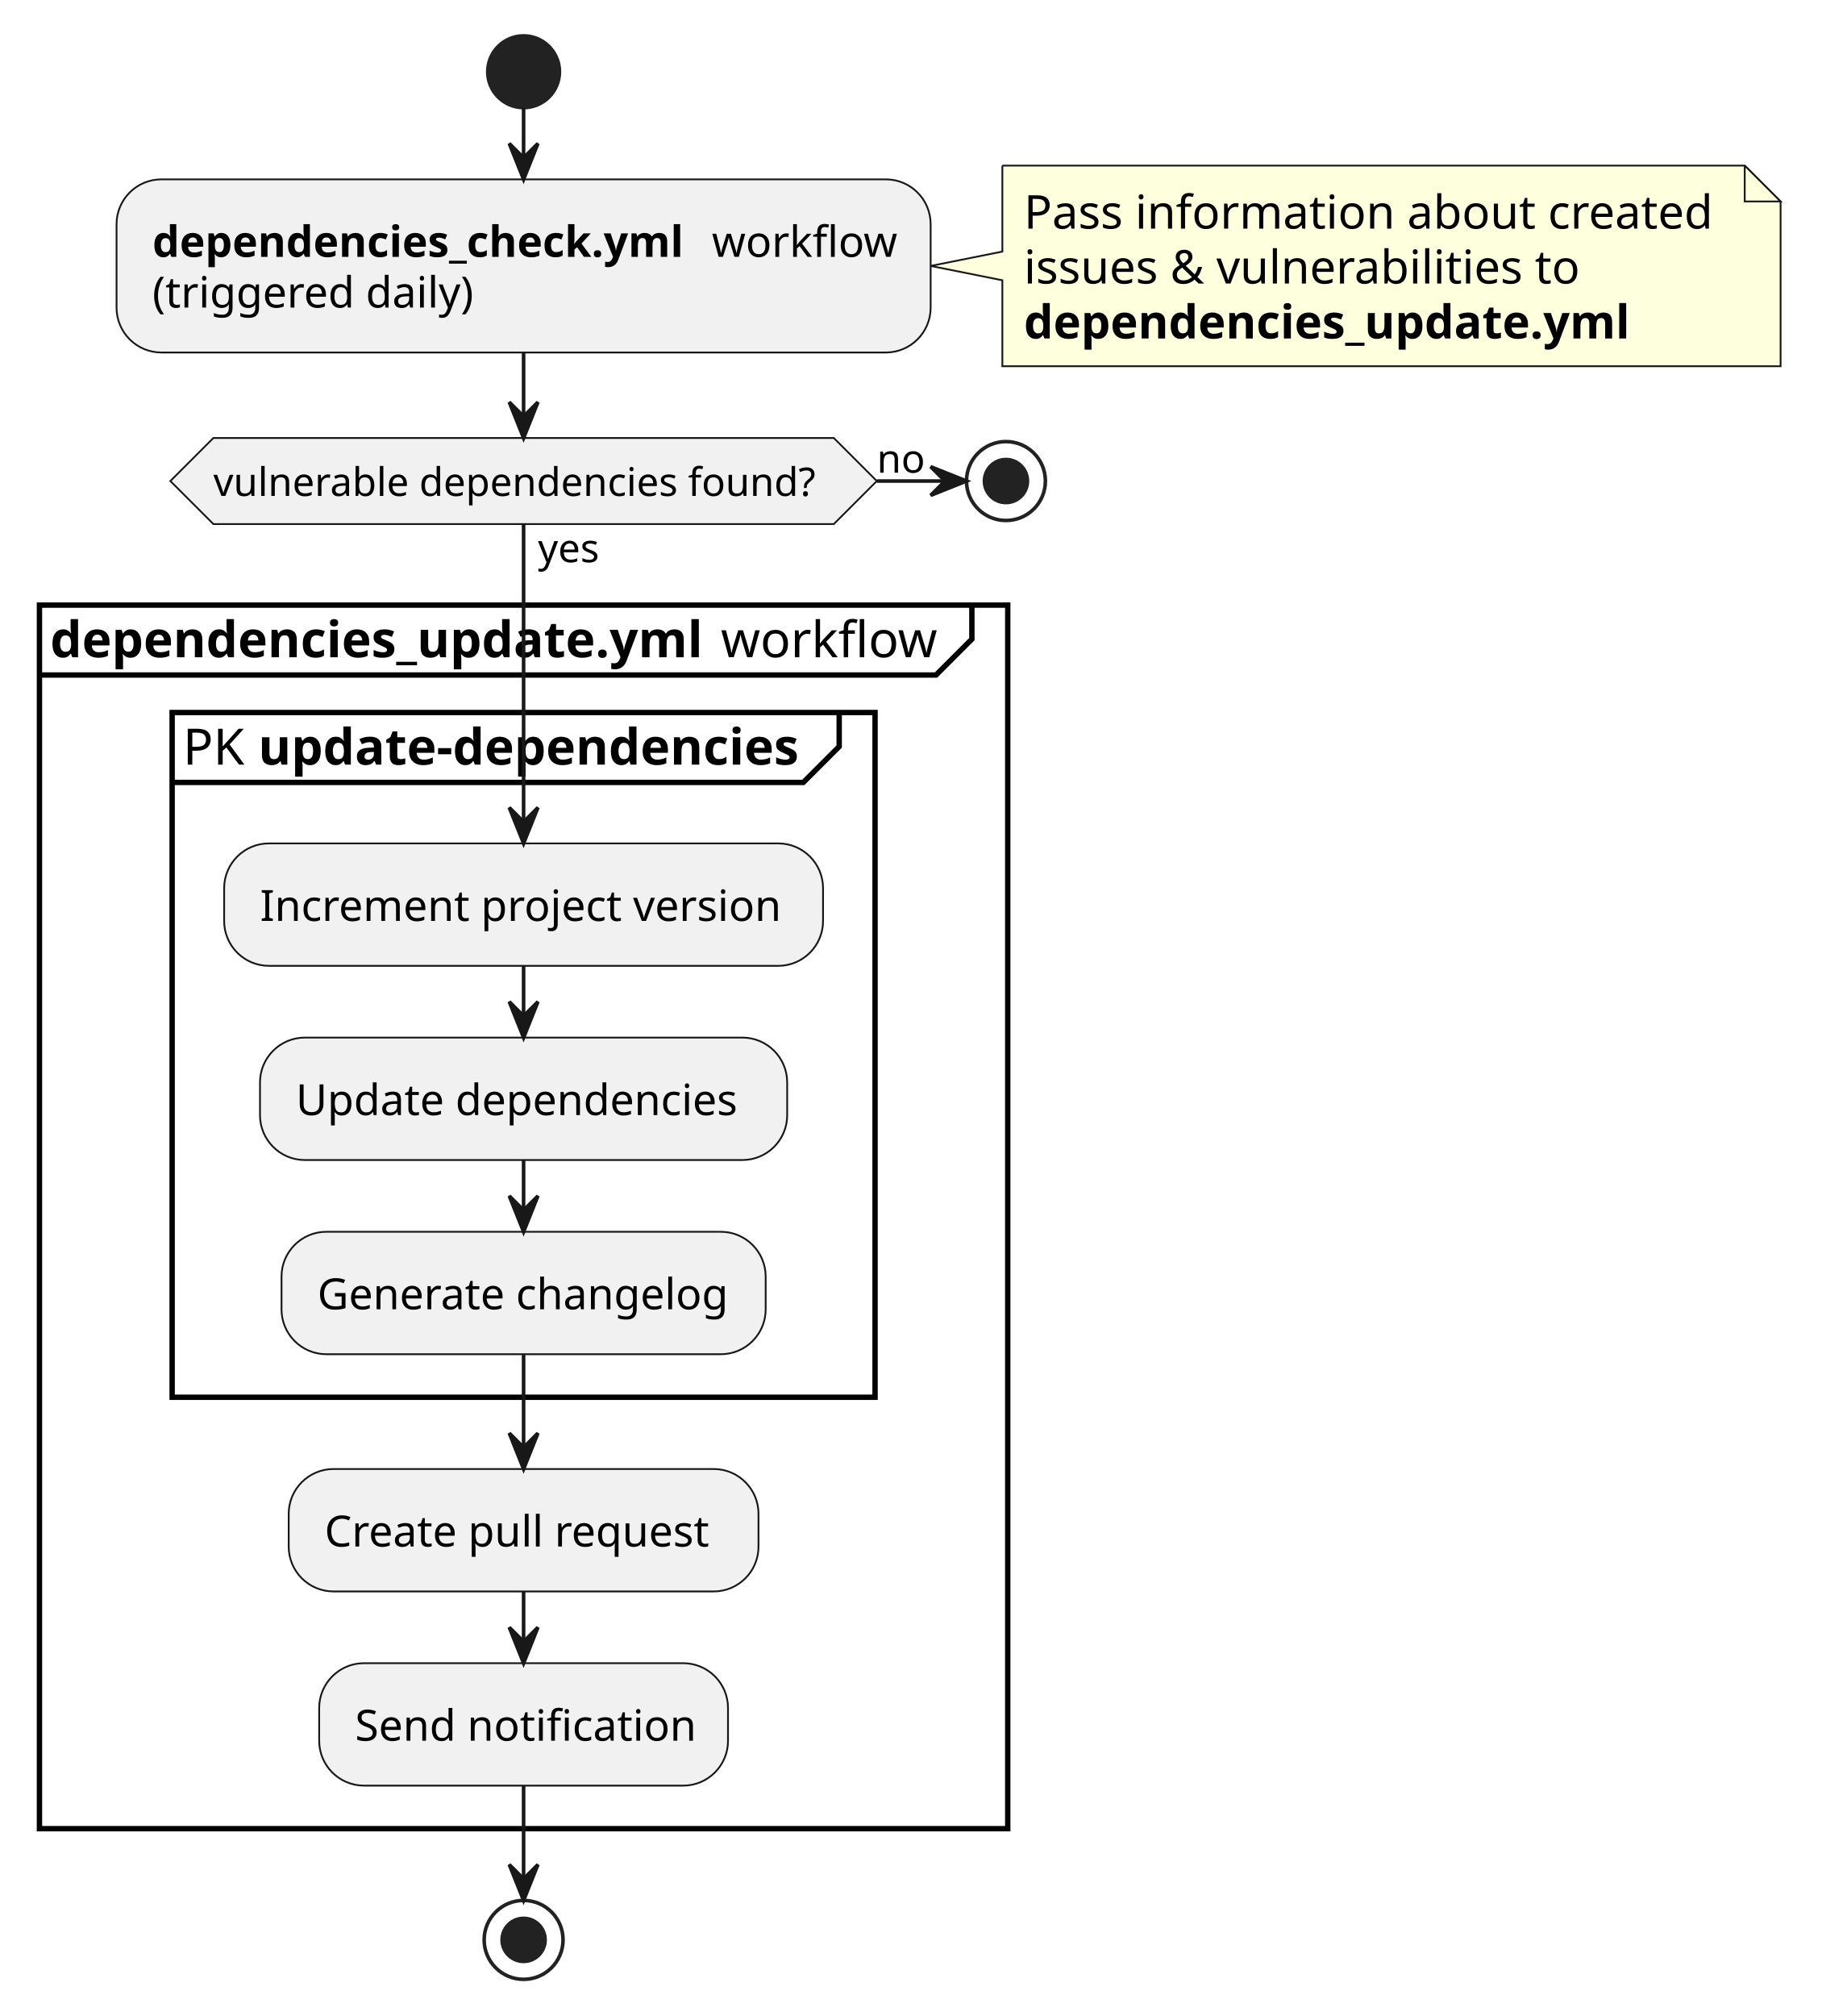
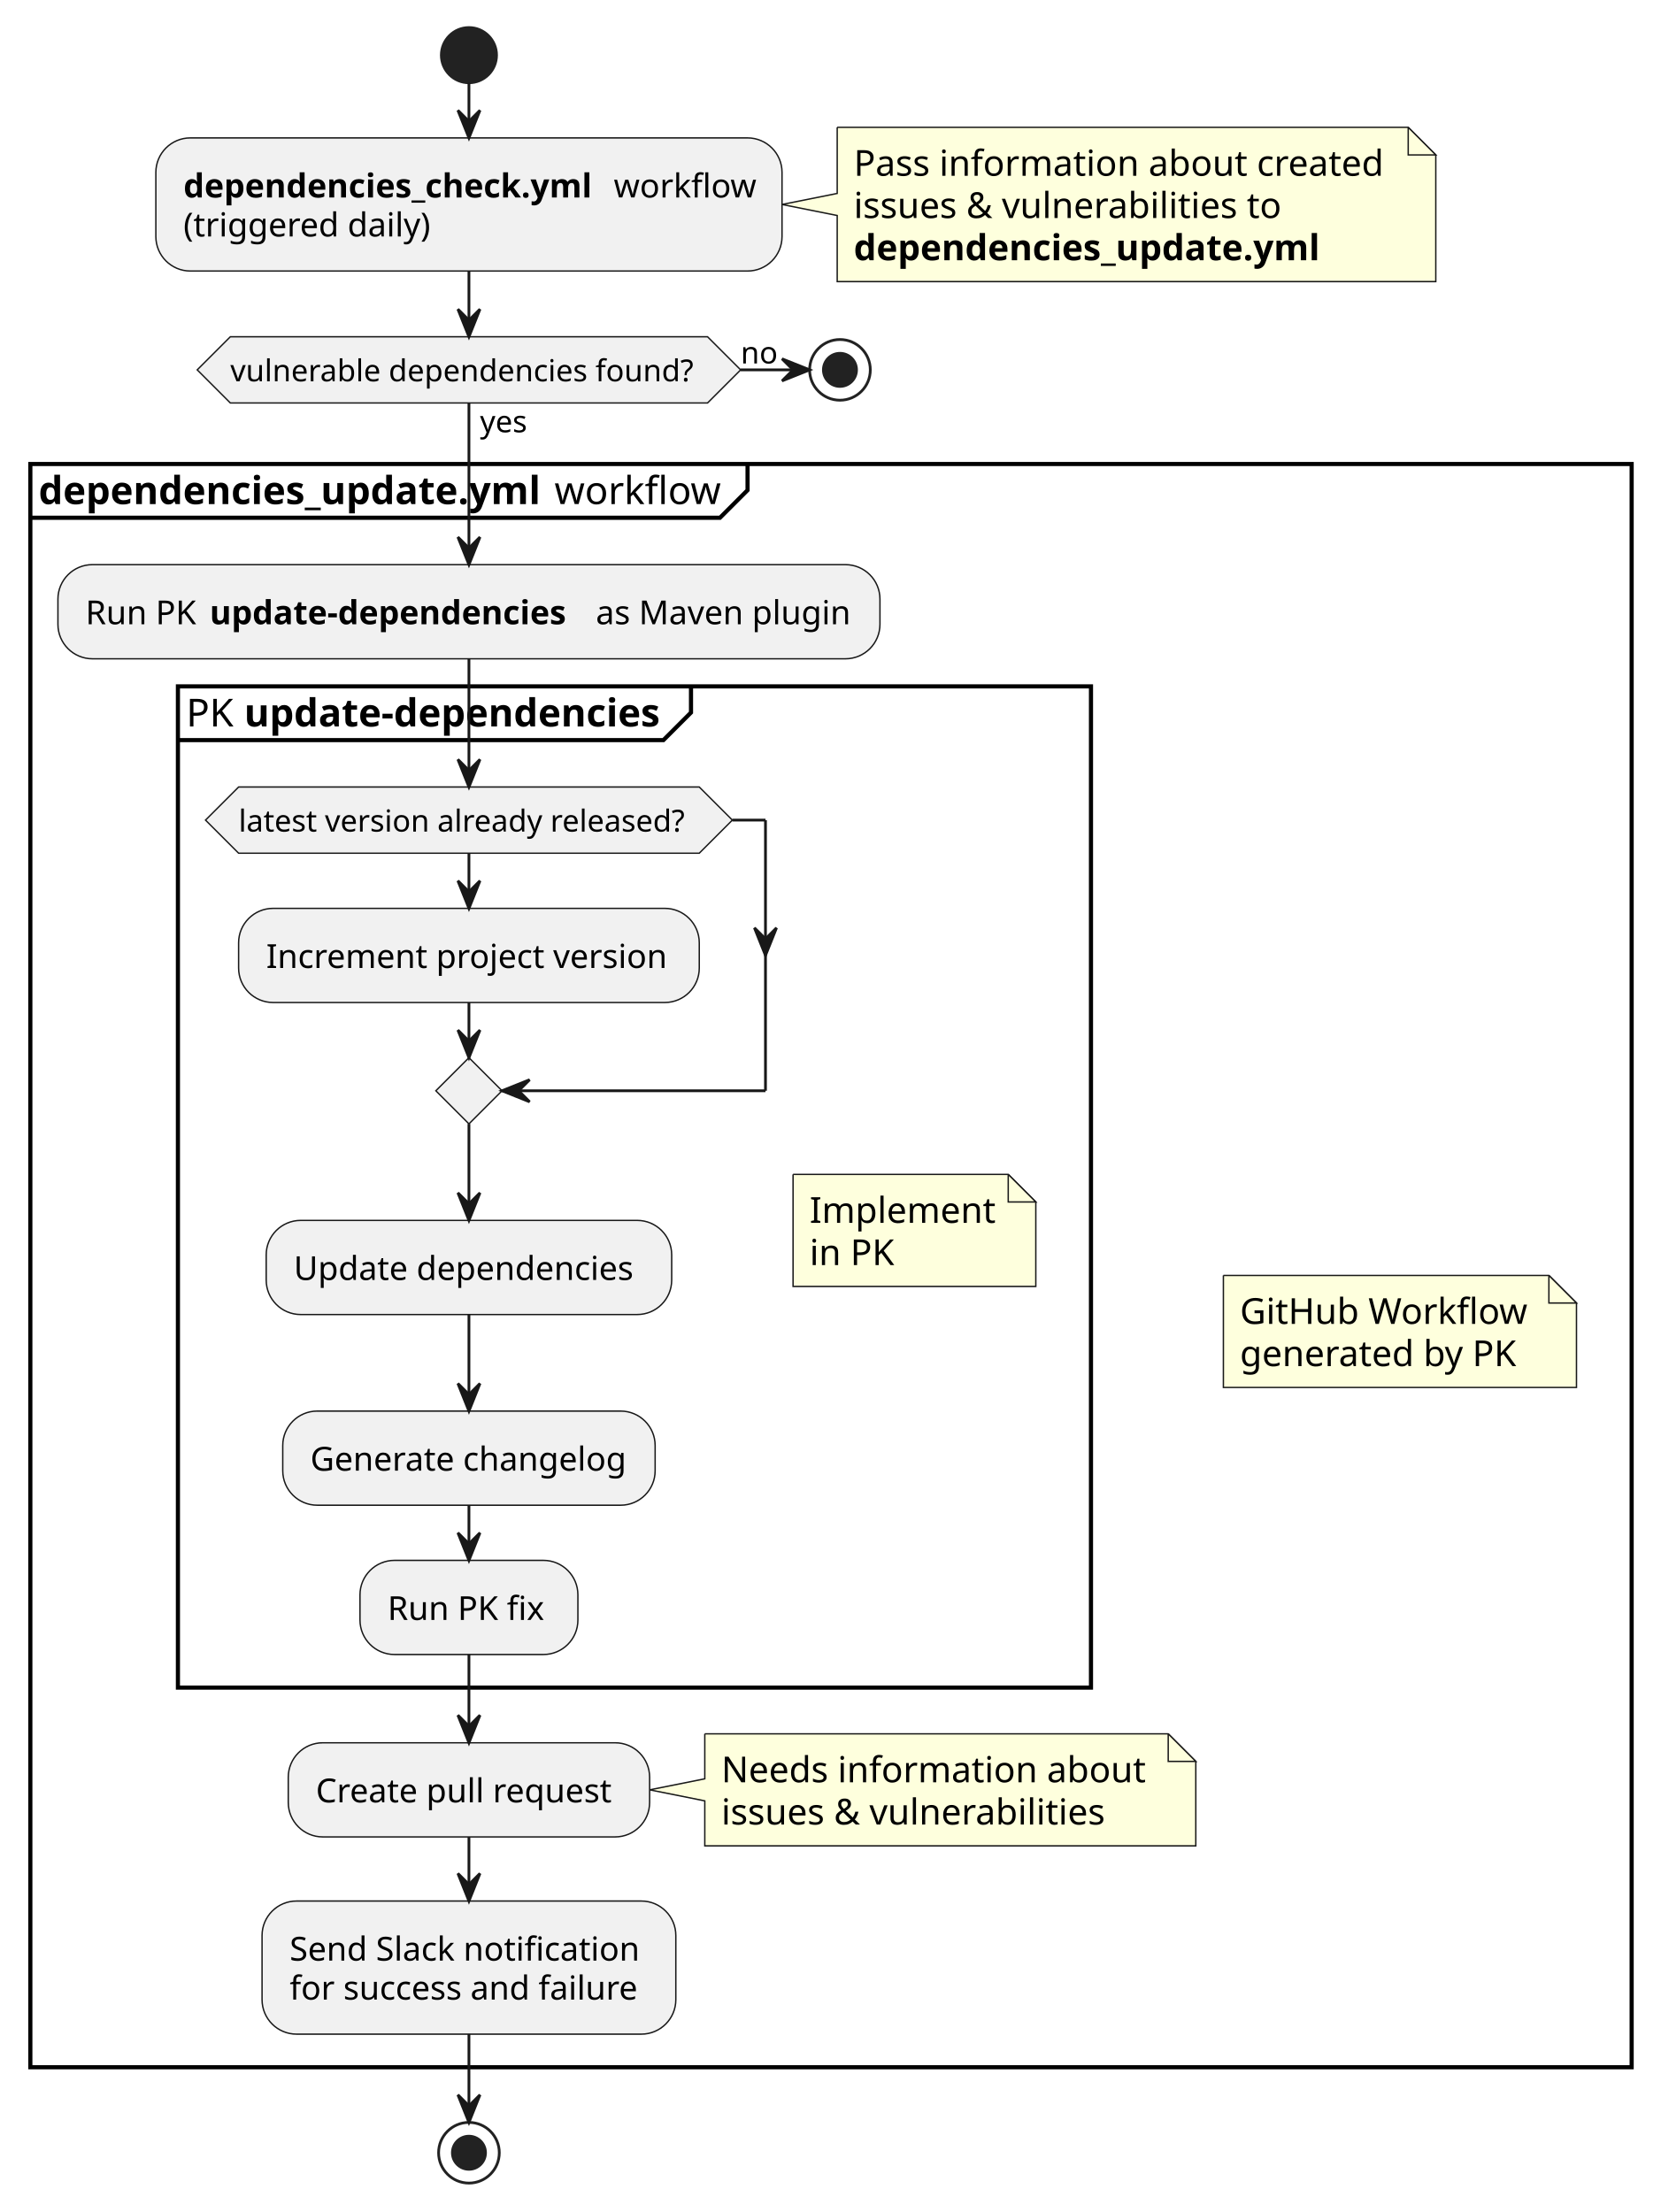
- <svg xmlns="http://www.w3.org/2000/svg" contentStyleType="text/css" height="562px" preserveAspectRatio="none" style="width:508px;height:562px;background:#FFFFFF;" version="1.1" viewBox="0 0 508 562" width="508px" zoomAndPan="magnify">
+ <svg xmlns="http://www.w3.org/2000/svg" contentStyleType="text/css" height="802px" preserveAspectRatio="none" style="width:602px;height:802px;background:#FFFFFF;" version="1.1" viewBox="0 0 602 802" width="602px" zoomAndPan="magnify">
  <defs />
  <g>
-     <ellipse cx="146" cy="20" fill="#222222" rx="10" ry="10" style="stroke:#222222;stroke-width:1.0;" />
-     <path d="M279.5,46.167 L279.5,70.133 L259.5,74.133 L279.5,78.133 L279.5,102.099 A0,0 0 0 0 279.5,102.099 L496.5,102.099 A0,0 0 0 0 496.5,102.099 L496.5,56.167 L486.5,46.167 L279.5,46.167 A0,0 0 0 0 279.5,46.167 " fill="#FEFFDD" style="stroke:#181818;stroke-width:0.5;" />
-     <path d="M486.5,46.167 L486.5,56.167 L496.5,56.167 L486.5,46.167 " fill="#FEFFDD" style="stroke:#181818;stroke-width:0.5;" />
-     <text fill="#000000" font-family="sans-serif" font-size="13" lengthAdjust="spacing" textLength="196" x="285.5" y="63.735">Pass information about created</text>
-     <text fill="#000000" font-family="sans-serif" font-size="13" lengthAdjust="spacing" textLength="163" x="285.5" y="79.046">issues &amp; vulnerabilities to</text>
-     <text fill="#000000" font-family="sans-serif" font-size="13" font-weight="bold" lengthAdjust="spacing" textLength="178" x="285.5" y="94.356">dependencies_update.yml</text>
-     <rect fill="#F1F1F1" height="48.266" rx="12.5" ry="12.5" style="stroke:#181818;stroke-width:0.5;" width="227" x="32.5" y="50" />
-     <text fill="#000000" font-family="sans-serif" font-size="12" font-weight="bold" lengthAdjust="spacing" textLength="152" x="42.5" y="71.602">dependencies_check.yml</text>
-     <text fill="#000000" font-family="sans-serif" font-size="12" lengthAdjust="spacing" textLength="51" x="198.5" y="71.602">workflow</text>
-     <text fill="#000000" font-family="sans-serif" font-size="12" lengthAdjust="spacing" textLength="92" x="42.5" y="85.734">(triggered daily)</text>
-     <rect fill="none" height="341.094" style="stroke:#000000;stroke-width:1.5;" width="270" x="11" y="168.686" />
-     <path d="M271,168.686 L271,178.175 L261,188.175 L11,188.175 " fill="none" style="stroke:#000000;stroke-width:1.5;" />
-     <text fill="#000000" font-family="sans-serif" font-size="14" font-weight="bold" lengthAdjust="spacing" textLength="183" x="14" y="183.222">dependencies_update.yml</text>
-     <text fill="#000000" font-family="sans-serif" font-size="14" lengthAdjust="spacing" textLength="63" x="201" y="183.222">workflow</text>
-     <rect fill="none" height="190.887" style="stroke:#000000;stroke-width:1.5;" width="196" x="48" y="198.628" />
-     <path d="M234,198.628 L234,208.116 L224,218.116 L48,218.116 " fill="none" style="stroke:#000000;stroke-width:1.5;" />
-     <text fill="#000000" font-family="sans-serif" font-size="14" lengthAdjust="spacing" textLength="17" x="51" y="213.163">PK</text>
-     <text fill="#000000" font-family="sans-serif" font-size="14" font-weight="bold" lengthAdjust="spacing" textLength="155" x="72" y="213.163">update-dependencies</text>
-     <rect fill="#F1F1F1" height="34.133" rx="12.5" ry="12.5" style="stroke:#181818;stroke-width:0.5;" width="167" x="62.5" y="235.116" />
-     <text fill="#000000" font-family="sans-serif" font-size="12" lengthAdjust="spacing" textLength="147" x="72.5" y="256.718">Increment project version</text>
-     <rect fill="#F1F1F1" height="34.133" rx="12.5" ry="12.5" style="stroke:#181818;stroke-width:0.5;" width="147" x="72.5" y="289.249" />
-     <text fill="#000000" font-family="sans-serif" font-size="12" lengthAdjust="spacing" textLength="127" x="82.5" y="310.851">Update dependencies</text>
-     <rect fill="#F1F1F1" height="34.133" rx="12.5" ry="12.5" style="stroke:#181818;stroke-width:0.5;" width="135" x="78.5" y="343.382" />
-     <text fill="#000000" font-family="sans-serif" font-size="12" lengthAdjust="spacing" textLength="115" x="88.5" y="364.983">Generate changelog</text>
-     <rect fill="#F1F1F1" height="34.133" rx="12.5" ry="12.5" style="stroke:#181818;stroke-width:0.5;" width="131" x="80.5" y="409.515" />
-     <text fill="#000000" font-family="sans-serif" font-size="12" lengthAdjust="spacing" textLength="111" x="90.5" y="431.116">Create pull request</text>
-     <rect fill="#F1F1F1" height="34.133" rx="12.5" ry="12.5" style="stroke:#181818;stroke-width:0.5;" width="114" x="89" y="463.647" />
-     <text fill="#000000" font-family="sans-serif" font-size="12" lengthAdjust="spacing" textLength="94" x="99" y="485.249">Send notification</text>
-     <polygon fill="#F1F1F1" points="59.5,122.099,232.5,122.099,244.5,134.099,232.5,146.099,59.5,146.099,47.5,134.099,59.5,122.099" style="stroke:#181818;stroke-width:0.5;" />
-     <text fill="#000000" font-family="sans-serif" font-size="11" lengthAdjust="spacing" textLength="18" x="150" y="156.733">yes</text>
-     <text fill="#000000" font-family="sans-serif" font-size="11" lengthAdjust="spacing" textLength="173" x="59.5" y="138.256">vulnerable dependencies found?</text>
-     <text fill="#000000" font-family="sans-serif" font-size="11" lengthAdjust="spacing" textLength="14" x="244.5" y="131.778">no</text>
-     <ellipse cx="280.5" cy="134.099" fill="none" rx="11" ry="11" style="stroke:#222222;stroke-width:1.0;" />
-     <ellipse cx="280.5" cy="134.099" fill="#222222" rx="6" ry="6" style="stroke:#222222;stroke-width:1.0;" />
-     <ellipse cx="146" cy="540.78" fill="none" rx="11" ry="11" style="stroke:#222222;stroke-width:1.0;" />
-     <ellipse cx="146" cy="540.78" fill="#222222" rx="6" ry="6" style="stroke:#222222;stroke-width:1.0;" />
-     <line style="stroke:#181818;stroke-width:1.0;" x1="146" x2="146" y1="30" y2="50" />
-     <polygon fill="#181818" points="142,40,146,50,150,40,146,44" style="stroke:#181818;stroke-width:1.0;" />
-     <line style="stroke:#181818;stroke-width:1.0;" x1="146" x2="146" y1="269.249" y2="289.249" />
-     <polygon fill="#181818" points="142,279.249,146,289.249,150,279.249,146,283.249" style="stroke:#181818;stroke-width:1.0;" />
-     <line style="stroke:#181818;stroke-width:1.0;" x1="146" x2="146" y1="323.382" y2="343.382" />
-     <polygon fill="#181818" points="142,333.382,146,343.382,150,333.382,146,337.382" style="stroke:#181818;stroke-width:1.0;" />
-     <line style="stroke:#181818;stroke-width:1.0;" x1="146" x2="146" y1="377.515" y2="409.515" />
-     <polygon fill="#181818" points="142,399.515,146,409.515,150,399.515,146,403.515" style="stroke:#181818;stroke-width:1.0;" />
-     <line style="stroke:#181818;stroke-width:1.0;" x1="146" x2="146" y1="443.647" y2="463.647" />
-     <polygon fill="#181818" points="142,453.647,146,463.647,150,453.647,146,457.647" style="stroke:#181818;stroke-width:1.0;" />
-     <line style="stroke:#181818;stroke-width:1.0;" x1="146" x2="146" y1="146.099" y2="235.116" />
-     <polygon fill="#181818" points="142,225.116,146,235.116,150,225.116,146,229.116" style="stroke:#181818;stroke-width:1.0;" />
-     <line style="stroke:#181818;stroke-width:1.0;" x1="244.5" x2="269.5" y1="134.099" y2="134.099" />
-     <polygon fill="#181818" points="259.5,130.099,269.5,134.099,259.5,138.099,263.5,134.099" style="stroke:#181818;stroke-width:1.0;" />
-     <line style="stroke:#181818;stroke-width:1.0;" x1="146" x2="146" y1="497.78" y2="529.78" />
-     <polygon fill="#181818" points="142,519.78,146,529.78,150,519.78,146,523.78" style="stroke:#181818;stroke-width:1.0;" />
-     <line style="stroke:#181818;stroke-width:1.0;" x1="146" x2="146" y1="98.266" y2="122.099" />
-     <polygon fill="#181818" points="142,112.099,146,122.099,150,112.099,146,116.099" style="stroke:#181818;stroke-width:1.0;" />
+     <ellipse cx="170" cy="20" fill="#222222" rx="10" ry="10" style="stroke:#222222;stroke-width:1.0;" />
+     <path d="M303.5,46.167 L303.5,70.133 L283.5,74.133 L303.5,78.133 L303.5,102.099 A0,0 0 0 0 303.5,102.099 L520.5,102.099 A0,0 0 0 0 520.5,102.099 L520.5,56.167 L510.5,46.167 L303.5,46.167 A0,0 0 0 0 303.5,46.167 " fill="#FEFFDD" style="stroke:#181818;stroke-width:0.5;" />
+     <path d="M510.5,46.167 L510.5,56.167 L520.5,56.167 L510.5,46.167 " fill="#FEFFDD" style="stroke:#181818;stroke-width:0.5;" />
+     <text fill="#000000" font-family="sans-serif" font-size="13" lengthAdjust="spacing" textLength="196" x="309.5" y="63.735">Pass information about created</text>
+     <text fill="#000000" font-family="sans-serif" font-size="13" lengthAdjust="spacing" textLength="163" x="309.5" y="79.046">issues &amp; vulnerabilities to</text>
+     <text fill="#000000" font-family="sans-serif" font-size="13" font-weight="bold" lengthAdjust="spacing" textLength="178" x="309.5" y="94.356">dependencies_update.yml</text>
+     <rect fill="#F1F1F1" height="48.266" rx="12.5" ry="12.5" style="stroke:#181818;stroke-width:0.5;" width="227" x="56.5" y="50" />
+     <text fill="#000000" font-family="sans-serif" font-size="12" font-weight="bold" lengthAdjust="spacing" textLength="152" x="66.5" y="71.602">dependencies_check.yml</text>
+     <text fill="#000000" font-family="sans-serif" font-size="12" lengthAdjust="spacing" textLength="51" x="222.5" y="71.602">workflow</text>
+     <text fill="#000000" font-family="sans-serif" font-size="12" lengthAdjust="spacing" textLength="92" x="66.5" y="85.734">(triggered daily)</text>
+     <rect fill="none" height="581.283" style="stroke:#000000;stroke-width:1.5;" width="580.5" x="11" y="168.233" />
+     <path d="M271,168.233 L271,177.722 L261,187.722 L11,187.722 " fill="none" style="stroke:#000000;stroke-width:1.5;" />
+     <text fill="#000000" font-family="sans-serif" font-size="14" font-weight="bold" lengthAdjust="spacing" textLength="183" x="14" y="182.769">dependencies_update.yml</text>
+     <text fill="#000000" font-family="sans-serif" font-size="14" lengthAdjust="spacing" textLength="63" x="201" y="182.769">workflow</text>
+     <path d="M443.5,462.431 L443.5,503.052 L571.5,503.052 L571.5,472.431 L561.5,462.431 L443.5,462.431 " fill="#FEFFDD" style="stroke:#181818;stroke-width:0.5;" />
+     <path d="M561.5,462.431 L561.5,472.431 L571.5,472.431 L561.5,462.431 " fill="#FEFFDD" style="stroke:#181818;stroke-width:0.5;" />
+     <text fill="#000000" font-family="sans-serif" font-size="13" lengthAdjust="spacing" textLength="107" x="449.5" y="479.999">GitHub Workflow</text>
+     <text fill="#000000" font-family="sans-serif" font-size="13" lengthAdjust="spacing" textLength="100" x="449.5" y="495.31">generated by PK</text>
+     <rect fill="#F1F1F1" height="34.133" rx="12.5" ry="12.5" style="stroke:#181818;stroke-width:0.5;" width="298" x="21" y="204.722" />
+     <text fill="#000000" font-family="sans-serif" font-size="12" lengthAdjust="spacing" textLength="41" x="31" y="226.323">Run PK</text>
+     <text fill="#000000" font-family="sans-serif" font-size="12" font-weight="bold" lengthAdjust="spacing" textLength="136" x="76" y="226.323">update-dependencies</text>
+     <text fill="#000000" font-family="sans-serif" font-size="12" lengthAdjust="spacing" textLength="93" x="216" y="226.323">as Maven plugin</text>
+     <rect fill="none" height="363.019" style="stroke:#000000;stroke-width:1.5;" width="331" x="64.5" y="248.855" />
+     <path d="M250.5,248.855 L250.5,258.343 L240.5,268.343 L64.5,268.343 " fill="none" style="stroke:#000000;stroke-width:1.5;" />
+     <text fill="#000000" font-family="sans-serif" font-size="14" lengthAdjust="spacing" textLength="17" x="67.5" y="263.39">PK</text>
+     <text fill="#000000" font-family="sans-serif" font-size="14" font-weight="bold" lengthAdjust="spacing" textLength="155" x="88.5" y="263.39">update-dependencies</text>
+     <path d="M287.5,425.798 L287.5,466.419 L375.5,466.419 L375.5,435.798 L365.5,425.798 L287.5,425.798 " fill="#FEFFDD" style="stroke:#181818;stroke-width:0.5;" />
+     <path d="M365.5,425.798 L365.5,435.798 L375.5,435.798 L365.5,425.798 " fill="#FEFFDD" style="stroke:#181818;stroke-width:0.5;" />
+     <text fill="#000000" font-family="sans-serif" font-size="13" lengthAdjust="spacing" textLength="67" x="293.5" y="443.366">Implement</text>
+     <text fill="#000000" font-family="sans-serif" font-size="13" lengthAdjust="spacing" textLength="31" x="293.5" y="458.677">in PK</text>
+     <rect fill="#F1F1F1" height="34.133" rx="12.5" ry="12.5" style="stroke:#181818;stroke-width:0.5;" width="167" x="86.5" y="329.343" />
+     <text fill="#000000" font-family="sans-serif" font-size="12" lengthAdjust="spacing" textLength="147" x="96.5" y="350.944">Increment project version</text>
+     <polygon fill="#F1F1F1" points="86.5,285.343,253.5,285.343,265.5,297.343,253.5,309.343,86.5,309.343,74.5,297.343,86.5,285.343" style="stroke:#181818;stroke-width:0.5;" />
+     <text fill="#000000" font-family="sans-serif" font-size="11" lengthAdjust="spacing" textLength="167" x="86.5" y="301.5">latest version already released?</text>
+     <polygon fill="#F1F1F1" points="170,383.476,182,395.476,170,407.476,158,395.476,170,383.476" style="stroke:#181818;stroke-width:0.5;" />
+     <rect fill="#F1F1F1" height="34.133" rx="12.5" ry="12.5" style="stroke:#181818;stroke-width:0.5;" width="147" x="96.5" y="442.476" />
+     <text fill="#000000" font-family="sans-serif" font-size="12" lengthAdjust="spacing" textLength="127" x="106.5" y="464.077">Update dependencies</text>
+     <rect fill="#F1F1F1" height="34.133" rx="12.5" ry="12.5" style="stroke:#181818;stroke-width:0.5;" width="135" x="102.5" y="511.608" />
+     <text fill="#000000" font-family="sans-serif" font-size="12" lengthAdjust="spacing" textLength="115" x="112.5" y="533.21">Generate changelog</text>
+     <rect fill="#F1F1F1" height="34.133" rx="12.5" ry="12.5" style="stroke:#181818;stroke-width:0.5;" width="79" x="130.5" y="565.741" />
+     <text fill="#000000" font-family="sans-serif" font-size="12" lengthAdjust="spacing" textLength="59" x="140.5" y="587.343">Run PK fix</text>
+     <path d="M255.5,628.63 L255.5,644.94 L235.5,648.94 L255.5,652.94 L255.5,669.251 A0,0 0 0 0 255.5,669.251 L433.5,669.251 A0,0 0 0 0 433.5,669.251 L433.5,638.63 L423.5,628.63 L255.5,628.63 A0,0 0 0 0 255.5,628.63 " fill="#FEFFDD" style="stroke:#181818;stroke-width:0.5;" />
+     <path d="M423.5,628.63 L423.5,638.63 L433.5,638.63 L423.5,628.63 " fill="#FEFFDD" style="stroke:#181818;stroke-width:0.5;" />
+     <text fill="#000000" font-family="sans-serif" font-size="13" lengthAdjust="spacing" textLength="157" x="261.5" y="646.198">Needs information about</text>
+     <text fill="#000000" font-family="sans-serif" font-size="13" lengthAdjust="spacing" textLength="146" x="261.5" y="661.509">issues &amp; vulnerabilities</text>
+     <rect fill="#F1F1F1" height="34.133" rx="12.5" ry="12.5" style="stroke:#181818;stroke-width:0.5;" width="131" x="104.5" y="631.874" />
+     <text fill="#000000" font-family="sans-serif" font-size="12" lengthAdjust="spacing" textLength="111" x="114.5" y="653.476">Create pull request</text>
+     <rect fill="#F1F1F1" height="48.266" rx="12.5" ry="12.5" style="stroke:#181818;stroke-width:0.5;" width="150" x="95" y="689.251" />
+     <text fill="#000000" font-family="sans-serif" font-size="12" lengthAdjust="spacing" textLength="127" x="105" y="710.852">Send Slack notification</text>
+     <text fill="#000000" font-family="sans-serif" font-size="12" lengthAdjust="spacing" textLength="130" x="105" y="724.985">for success and failure</text>
+     <polygon fill="#F1F1F1" points="83.5,122.099,256.5,122.099,268.5,134.099,256.5,146.099,83.5,146.099,71.5,134.099,83.5,122.099" style="stroke:#181818;stroke-width:0.5;" />
+     <text fill="#000000" font-family="sans-serif" font-size="11" lengthAdjust="spacing" textLength="18" x="174" y="156.733">yes</text>
+     <text fill="#000000" font-family="sans-serif" font-size="11" lengthAdjust="spacing" textLength="173" x="83.5" y="138.256">vulnerable dependencies found?</text>
+     <text fill="#000000" font-family="sans-serif" font-size="11" lengthAdjust="spacing" textLength="14" x="268.5" y="131.778">no</text>
+     <ellipse cx="304.5" cy="134.099" fill="none" rx="11" ry="11" style="stroke:#222222;stroke-width:1.0;" />
+     <ellipse cx="304.5" cy="134.099" fill="#222222" rx="6" ry="6" style="stroke:#222222;stroke-width:1.0;" />
+     <ellipse cx="170" cy="780.517" fill="none" rx="11" ry="11" style="stroke:#222222;stroke-width:1.0;" />
+     <ellipse cx="170" cy="780.517" fill="#222222" rx="6" ry="6" style="stroke:#222222;stroke-width:1.0;" />
+     <line style="stroke:#181818;stroke-width:1.0;" x1="170" x2="170" y1="30" y2="50" />
+     <polygon fill="#181818" points="166,40,170,50,174,40,170,44" style="stroke:#181818;stroke-width:1.0;" />
+     <line style="stroke:#181818;stroke-width:1.0;" x1="170" x2="170" y1="309.343" y2="329.343" />
+     <polygon fill="#181818" points="166,319.343,170,329.343,174,319.343,170,323.343" style="stroke:#181818;stroke-width:1.0;" />
+     <line style="stroke:#181818;stroke-width:1.0;" x1="265.5" x2="277.5" y1="297.343" y2="297.343" />
+     <polygon fill="#181818" points="273.5,336.409,277.5,346.409,281.5,336.409,277.5,340.409" style="stroke:#181818;stroke-width:1.0;" />
+     <line style="stroke:#181818;stroke-width:1.0;" x1="277.5" x2="277.5" y1="297.343" y2="395.476" />
+     <line style="stroke:#181818;stroke-width:1.0;" x1="277.5" x2="182" y1="395.476" y2="395.476" />
+     <polygon fill="#181818" points="192,391.476,182,395.476,192,399.476,188,395.476" style="stroke:#181818;stroke-width:1.0;" />
+     <line style="stroke:#181818;stroke-width:1.0;" x1="170" x2="170" y1="363.476" y2="383.476" />
+     <polygon fill="#181818" points="166,373.476,170,383.476,174,373.476,170,377.476" style="stroke:#181818;stroke-width:1.0;" />
+     <line style="stroke:#181818;stroke-width:1.0;" x1="170" x2="170" y1="407.476" y2="442.476" />
+     <polygon fill="#181818" points="166,432.476,170,442.476,174,432.476,170,436.476" style="stroke:#181818;stroke-width:1.0;" />
+     <line style="stroke:#181818;stroke-width:1.0;" x1="170" x2="170" y1="476.608" y2="511.608" />
+     <polygon fill="#181818" points="166,501.608,170,511.608,174,501.608,170,505.608" style="stroke:#181818;stroke-width:1.0;" />
+     <line style="stroke:#181818;stroke-width:1.0;" x1="170" x2="170" y1="545.741" y2="565.741" />
+     <polygon fill="#181818" points="166,555.741,170,565.741,174,555.741,170,559.741" style="stroke:#181818;stroke-width:1.0;" />
+     <line style="stroke:#181818;stroke-width:1.0;" x1="170" x2="170" y1="238.855" y2="285.343" />
+     <polygon fill="#181818" points="166,275.343,170,285.343,174,275.343,170,279.343" style="stroke:#181818;stroke-width:1.0;" />
+     <line style="stroke:#181818;stroke-width:1.0;" x1="170" x2="170" y1="599.874" y2="631.874" />
+     <polygon fill="#181818" points="166,621.874,170,631.874,174,621.874,170,625.874" style="stroke:#181818;stroke-width:1.0;" />
+     <line style="stroke:#181818;stroke-width:1.0;" x1="170" x2="170" y1="666.007" y2="689.251" />
+     <polygon fill="#181818" points="166,679.251,170,689.251,174,679.251,170,683.251" style="stroke:#181818;stroke-width:1.0;" />
+     <line style="stroke:#181818;stroke-width:1.0;" x1="170" x2="170" y1="146.099" y2="204.722" />
+     <polygon fill="#181818" points="166,194.722,170,204.722,174,194.722,170,198.722" style="stroke:#181818;stroke-width:1.0;" />
+     <line style="stroke:#181818;stroke-width:1.0;" x1="268.5" x2="293.5" y1="134.099" y2="134.099" />
+     <polygon fill="#181818" points="283.5,130.099,293.5,134.099,283.5,138.099,287.5,134.099" style="stroke:#181818;stroke-width:1.0;" />
+     <line style="stroke:#181818;stroke-width:1.0;" x1="170" x2="170" y1="737.517" y2="769.517" />
+     <polygon fill="#181818" points="166,759.517,170,769.517,174,759.517,170,763.517" style="stroke:#181818;stroke-width:1.0;" />
+     <line style="stroke:#181818;stroke-width:1.0;" x1="170" x2="170" y1="98.266" y2="122.099" />
+     <polygon fill="#181818" points="166,112.099,170,122.099,174,112.099,170,116.099" style="stroke:#181818;stroke-width:1.0;" />
  </g>
</svg>
